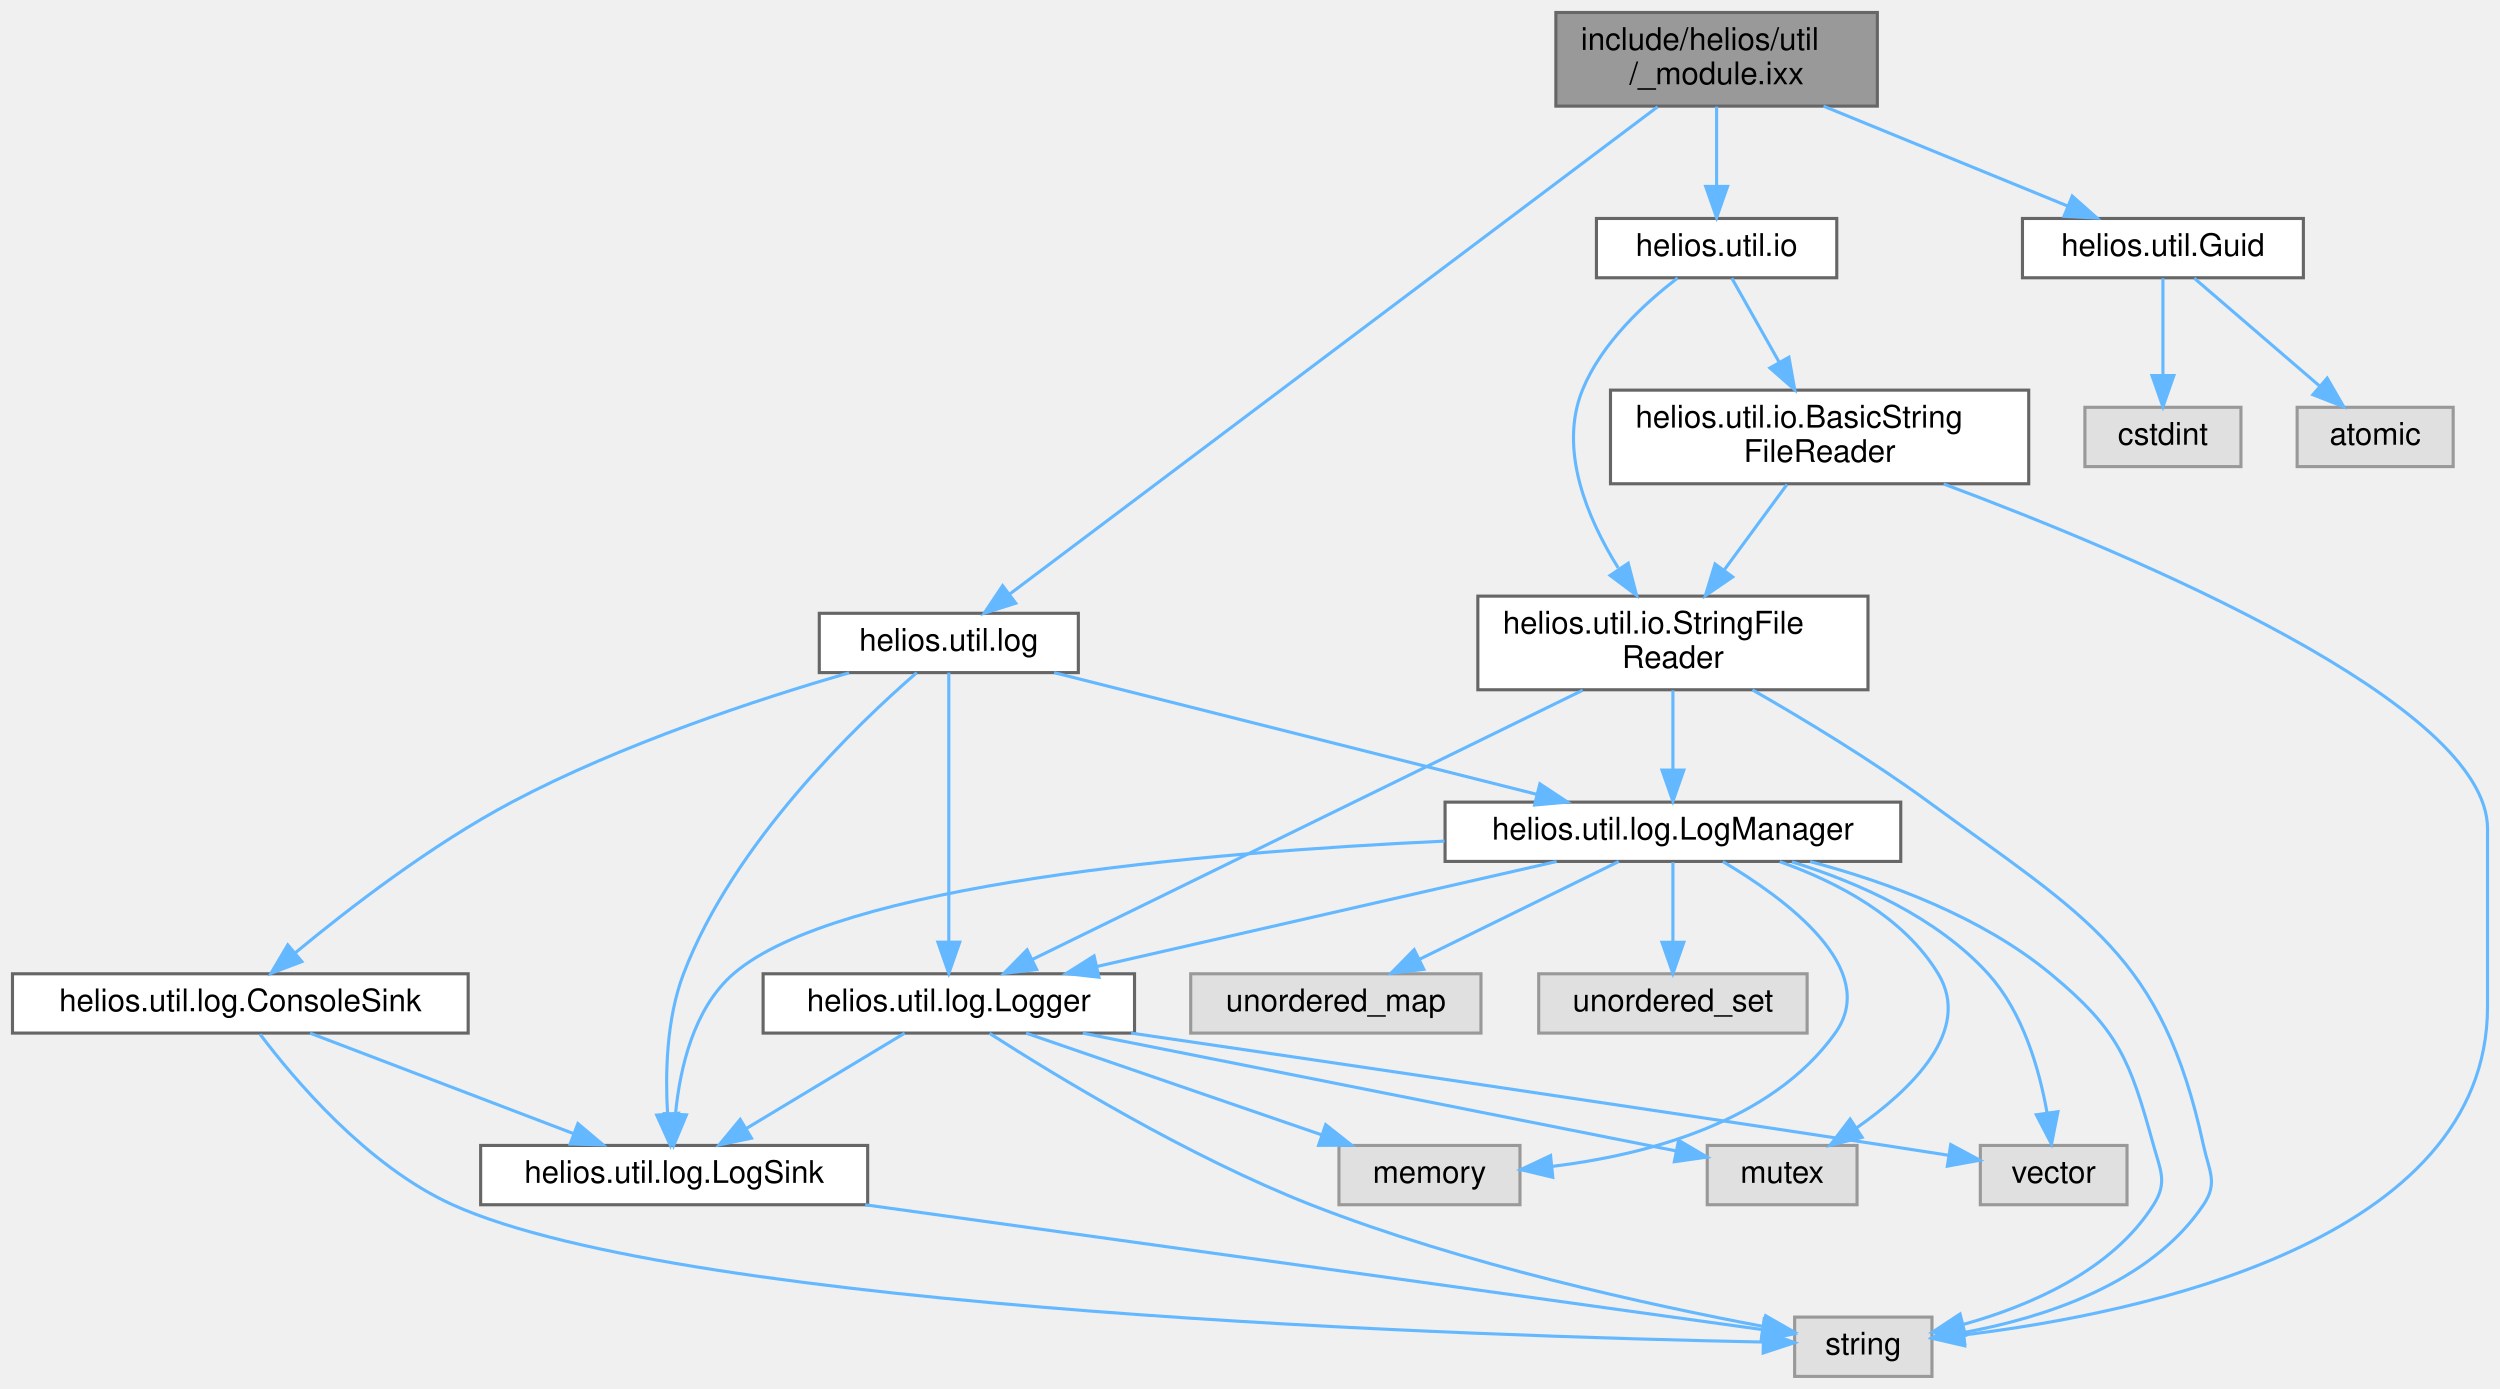
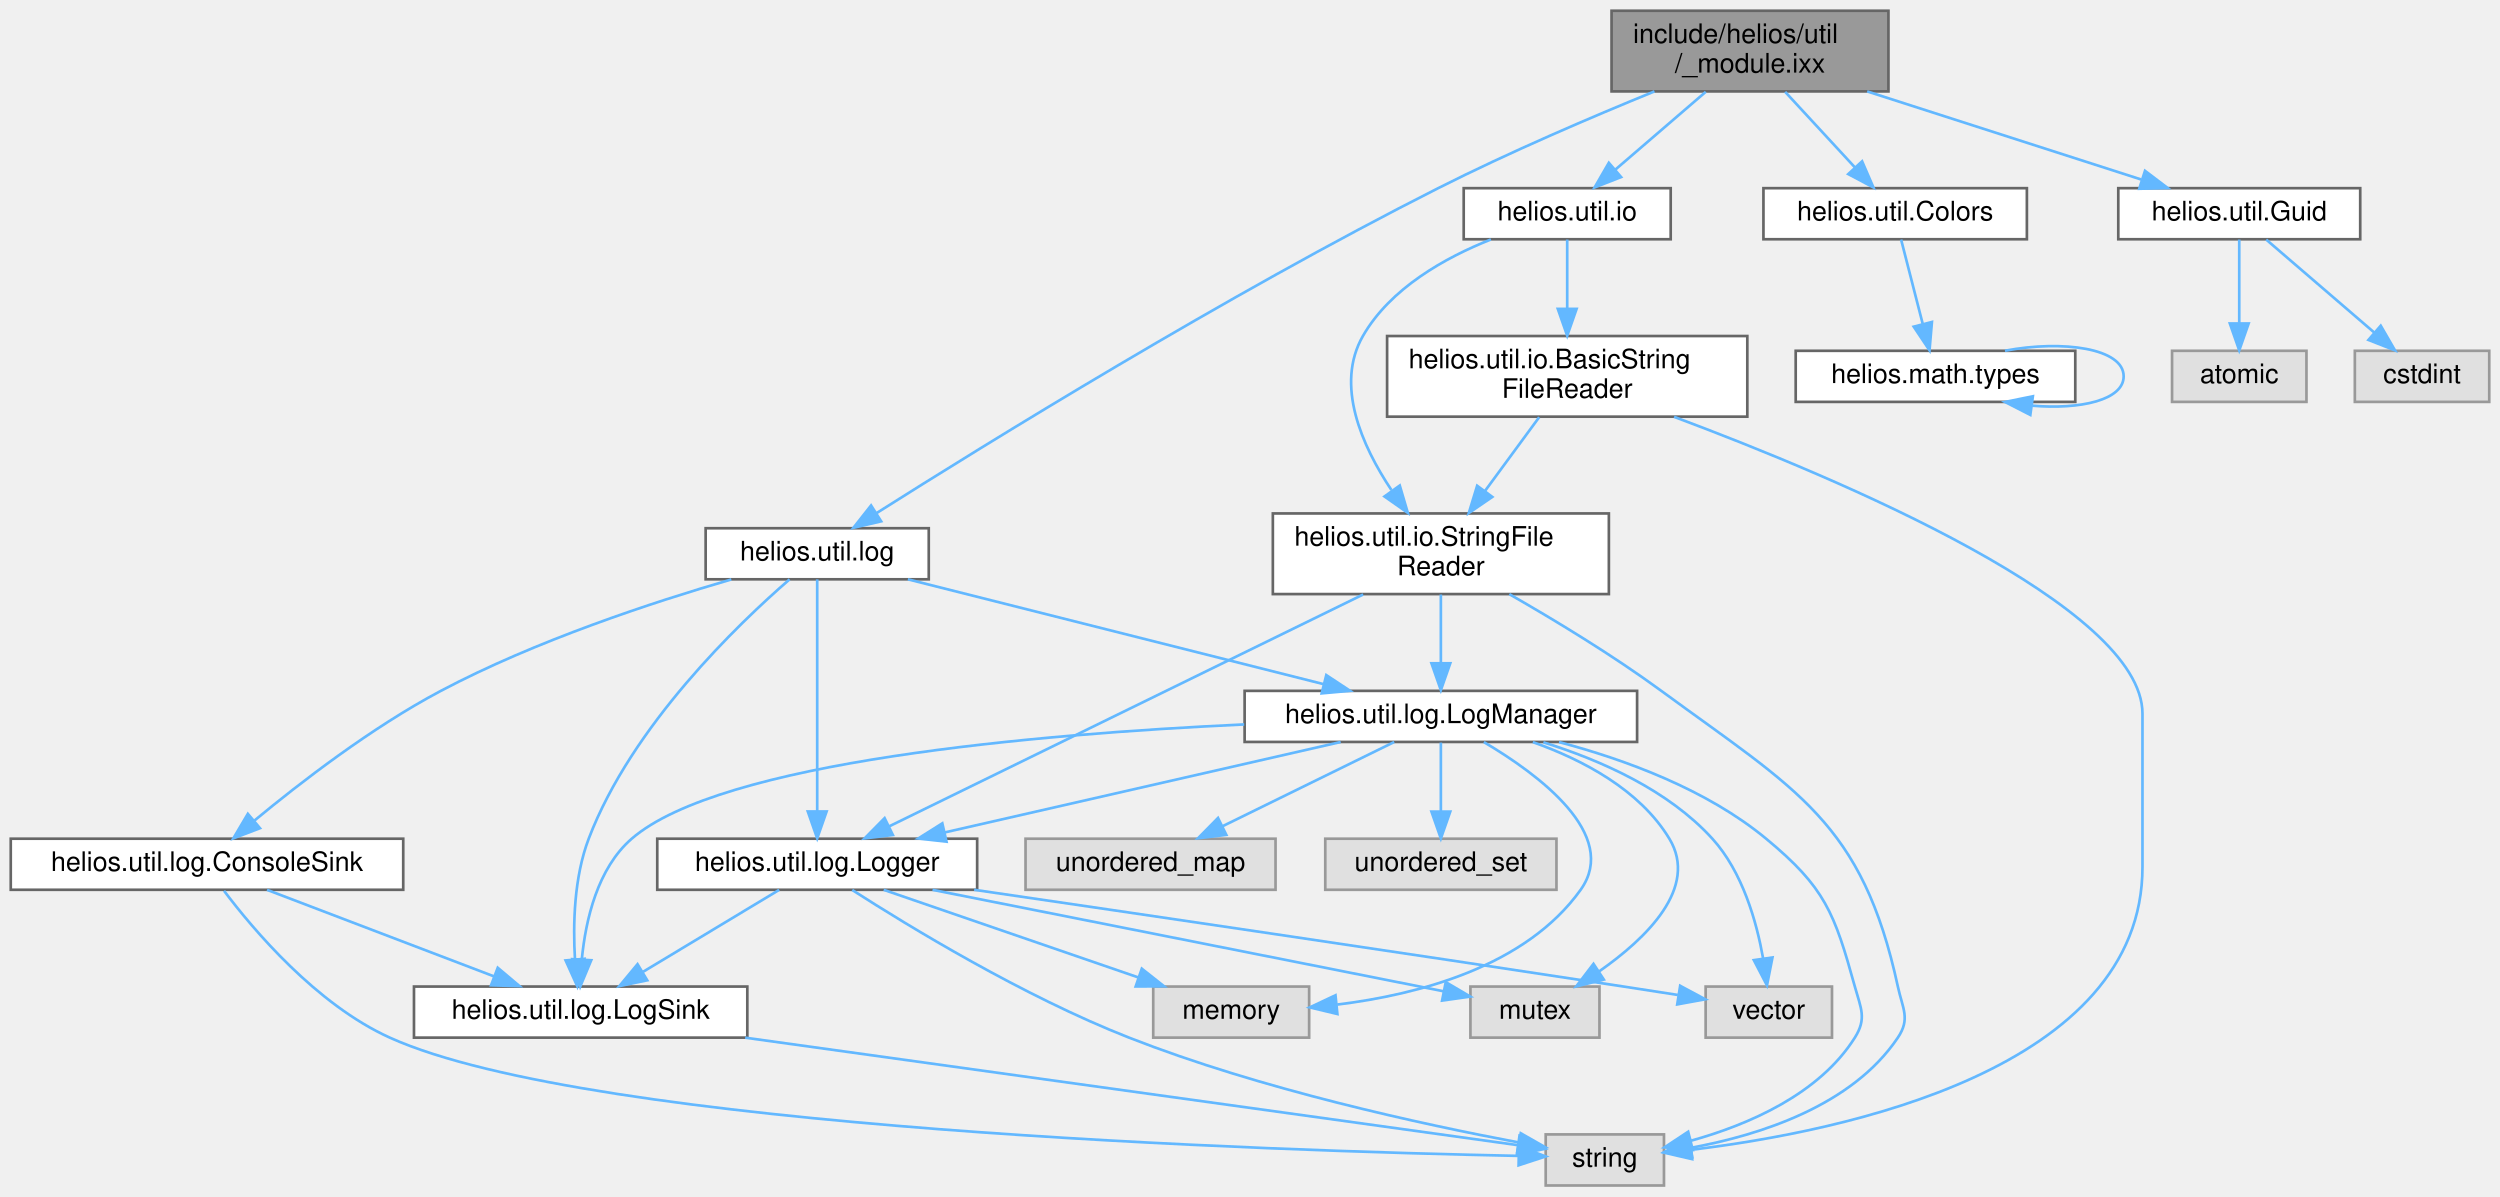
- <svg xmlns="http://www.w3.org/2000/svg" xmlns:xlink="http://www.w3.org/1999/xlink" width="801pt" height="445pt" viewBox="0.00 0.00 801.00 445.00">
+ <svg xmlns="http://www.w3.org/2000/svg" xmlns:xlink="http://www.w3.org/1999/xlink" width="930pt" height="445pt" viewBox="0.00 0.00 930.00 445.00">
  <g id="graph0" class="graph" transform="scale(1 1) rotate(0) translate(4 441)">
    <g id="Node000001" class="node">
      <g id="a_Node000001">
        <a xlink:title="Module exports for non-domain-specific utility functions.">
-           <polygon fill="#999999" stroke="#666666" points="597.5,-437 494.5,-437 494.5,-407 597.5,-407 597.5,-437" />
-           <text text-anchor="start" x="502.5" y="-425" font-family="Helvetica,sans-Serif" font-size="10.00">include/helios/util</text>
-           <text text-anchor="middle" x="546" y="-414" font-family="Helvetica,sans-Serif" font-size="10.00">/_module.ixx</text>
+           <polygon fill="#999999" stroke="#666666" points="698.5,-437 595.5,-437 595.5,-407 698.5,-407 698.5,-437" />
+           <text text-anchor="start" x="603.5" y="-425" font-family="Helvetica,sans-Serif" font-size="10.00">include/helios/util</text>
+           <text text-anchor="middle" x="647" y="-414" font-family="Helvetica,sans-Serif" font-size="10.00">/_module.ixx</text>
        </a>
      </g>
    </g>
    <g id="Node000002" class="node">
      <g id="a_Node000002">
        <a xlink:href="helios_2util_2io_2__module_8ixx.html" target="_top" xlink:title="Module exports for IO utilities.">
-           <polygon fill="white" stroke="#666666" points="584.5,-371 507.5,-371 507.5,-352 584.5,-352 584.5,-371" />
-           <text text-anchor="middle" x="546" y="-359" font-family="Helvetica,sans-Serif" font-size="10.00">helios.util.io</text>
+           <polygon fill="white" stroke="#666666" points="617.5,-371 540.5,-371 540.5,-352 617.5,-352 617.5,-371" />
+           <text text-anchor="middle" x="579" y="-359" font-family="Helvetica,sans-Serif" font-size="10.00">helios.util.io</text>
        </a>
      </g>
    </g>
    <g id="edge1_Node000001_Node000002" class="edge">
      <g id="a_edge1_Node000001_Node000002">
        <a xlink:title=" ">
-           <path fill="none" stroke="#63b8ff" d="M546,-406.84C546,-399.21 546,-389.7 546,-381.45" />
-           <polygon fill="#63b8ff" stroke="#63b8ff" points="549.5,-381.27 546,-371.27 542.5,-381.27 549.5,-381.27" />
+           <path fill="none" stroke="#63b8ff" d="M630.54,-406.84C620.37,-398.09 607.31,-386.85 596.88,-377.88" />
+           <polygon fill="#63b8ff" stroke="#63b8ff" points="599.05,-375.13 589.19,-371.27 594.49,-380.44 599.05,-375.13" />
        </a>
      </g>
    </g>
    <g id="Node000014" class="node">
      <g id="a_Node000014">
        <a xlink:href="helios_2util_2log_2__module_8ixx.html" target="_top" xlink:title="Module exports for logging.">
          <polygon fill="white" stroke="#666666" points="341.5,-244.5 258.5,-244.5 258.5,-225.5 341.5,-225.5 341.5,-244.5" />
          <text text-anchor="middle" x="300" y="-232.5" font-family="Helvetica,sans-Serif" font-size="10.00">helios.util.log</text>
        </a>
      </g>
    </g>
    <g id="edge23_Node000001_Node000014" class="edge">
      <g id="a_edge23_Node000001_Node000014">
        <a xlink:title=" ">
-           <path fill="none" stroke="#63b8ff" d="M527.11,-406.79C481.44,-372.45 365.48,-285.24 319.35,-250.55" />
-           <polygon fill="#63b8ff" stroke="#63b8ff" points="321.44,-247.74 311.34,-244.53 317.23,-253.34 321.44,-247.74" />
+           <path fill="none" stroke="#63b8ff" d="M611.46,-407C588.24,-397.53 557.42,-384.35 531,-371 451.96,-331.06 362.53,-275.73 322.02,-250.09" />
+           <polygon fill="#63b8ff" stroke="#63b8ff" points="323.79,-247.07 313.47,-244.66 320.04,-252.98 323.79,-247.07" />
        </a>
      </g>
    </g>
    <g id="Node000016" class="node">
      <g id="a_Node000016">
-         <a xlink:href="Guid_8ixx.html" target="_top" xlink:title="Lightweight GUID (globally unique identifier) implementation.">
-           <polygon fill="white" stroke="#666666" points="734,-371 644,-371 644,-352 734,-352 734,-371" />
-           <text text-anchor="middle" x="689" y="-359" font-family="Helvetica,sans-Serif" font-size="10.00">helios.util.Guid</text>
+         <a xlink:href="Colors_8ixx.html" target="_top" xlink:title="Standard color constants as vec4f (RGBA).">
+           <polygon fill="white" stroke="#666666" points="750,-371 652,-371 652,-352 750,-352 750,-371" />
+           <text text-anchor="middle" x="701" y="-359" font-family="Helvetica,sans-Serif" font-size="10.00">helios.util.Colors</text>
        </a>
      </g>
    </g>
    <g id="edge30_Node000001_Node000016" class="edge">
      <g id="a_edge30_Node000001_Node000016">
        <a xlink:title=" ">
-           <path fill="none" stroke="#63b8ff" d="M580.25,-406.99C604.11,-397.23 635.65,-384.33 658.61,-374.93" />
-           <polygon fill="#63b8ff" stroke="#63b8ff" points="659.95,-378.17 667.88,-371.14 657.3,-371.69 659.95,-378.17" />
+           <path fill="none" stroke="#63b8ff" d="M660.07,-406.84C667.91,-398.35 677.91,-387.52 686.06,-378.69" />
+           <polygon fill="#63b8ff" stroke="#63b8ff" points="688.7,-380.99 692.91,-371.27 683.55,-376.24 688.7,-380.99" />
+         </a>
+       </g>
+     </g>
+     <g id="Node000018" class="node">
+       <g id="a_Node000018">
+         <a xlink:href="Guid_8ixx.html" target="_top" xlink:title="Lightweight GUID (globally unique identifier) implementation.">
+           <polygon fill="white" stroke="#666666" points="874,-371 784,-371 784,-352 874,-352 874,-371" />
+           <text text-anchor="middle" x="829" y="-359" font-family="Helvetica,sans-Serif" font-size="10.00">helios.util.Guid</text>
+         </a>
+       </g>
+     </g>
+     <g id="edge33_Node000001_Node000018" class="edge">
+       <g id="a_edge33_Node000001_Node000018">
+         <a xlink:title=" ">
+           <path fill="none" stroke="#63b8ff" d="M690.59,-406.99C721.73,-396.98 763.14,-383.67 792.53,-374.22" />
+           <polygon fill="#63b8ff" stroke="#63b8ff" points="793.94,-377.45 802.39,-371.05 791.8,-370.78 793.94,-377.45" />
        </a>
      </g>
    </g>
    <g id="Node000003" class="node">
      <g id="a_Node000003">
        <a xlink:href="BasicStringFileReader_8ixx.html" target="_top" xlink:title="Basic file-to-string reader implementation.">
          <polygon fill="white" stroke="#666666" points="646,-316 512,-316 512,-286 646,-286 646,-316" />
          <text text-anchor="start" x="520" y="-304" font-family="Helvetica,sans-Serif" font-size="10.00">helios.util.io.BasicString</text>
          <text text-anchor="middle" x="579" y="-293" font-family="Helvetica,sans-Serif" font-size="10.00">FileReader</text>
        </a>
      </g>
    </g>
    <g id="edge2_Node000002_Node000003" class="edge">
      <g id="a_edge2_Node000002_Node000003">
        <a xlink:title=" ">
-           <path fill="none" stroke="#63b8ff" d="M550.87,-351.87C554.85,-344.81 560.67,-334.5 565.98,-325.08" />
-           <polygon fill="#63b8ff" stroke="#63b8ff" points="569.17,-326.54 571.04,-316.11 563.08,-323.1 569.17,-326.54" />
+           <path fill="none" stroke="#63b8ff" d="M579,-351.87C579,-345.11 579,-335.35 579,-326.26" />
+           <polygon fill="#63b8ff" stroke="#63b8ff" points="582.5,-326.11 579,-316.11 575.5,-326.11 582.5,-326.11" />
        </a>
      </g>
    </g>
    <g id="Node000005" class="node">
      <g id="a_Node000005">
        <a xlink:href="StringFileReader_8ixx.html" target="_top" xlink:title="Abstract base class for reading file contents into a string.">
          <polygon fill="white" stroke="#666666" points="594.5,-250 469.5,-250 469.5,-220 594.5,-220 594.5,-250" />
          <text text-anchor="start" x="477.5" y="-238" font-family="Helvetica,sans-Serif" font-size="10.00">helios.util.io.StringFile</text>
          <text text-anchor="middle" x="532" y="-227" font-family="Helvetica,sans-Serif" font-size="10.00">Reader</text>
        </a>
      </g>
    </g>
    <g id="edge22_Node000002_Node000005" class="edge">
      <g id="a_edge22_Node000002_Node000005">
        <a xlink:title=" ">
-           <path fill="none" stroke="#63b8ff" d="M533.51,-351.93C523.13,-343.99 509.12,-331.14 503,-316 495.32,-296.99 504.48,-275.09 514.49,-259.01" />
-           <polygon fill="#63b8ff" stroke="#63b8ff" points="517.68,-260.53 520.36,-250.28 511.88,-256.63 517.68,-260.53" />
+           <path fill="none" stroke="#63b8ff" d="M550.61,-351.92C533.54,-345.13 513.19,-333.77 503,-316 492.58,-297.83 502.59,-275.26 513.6,-258.72" />
+           <polygon fill="#63b8ff" stroke="#63b8ff" points="516.71,-260.39 519.7,-250.23 511.03,-256.31 516.71,-260.39" />
        </a>
      </g>
    </g>
    <g id="Node000004" class="node">
      <g id="a_Node000004">
        <a xlink:title=" ">
          <polygon fill="#e0e0e0" stroke="#999999" points="615,-19 571,-19 571,0 615,0 615,-19" />
          <text text-anchor="middle" x="593" y="-7" font-family="Helvetica,sans-Serif" font-size="10.00">string</text>
        </a>
      </g>
    </g>
    <g id="edge3_Node000003_Node000004" class="edge">
      <g id="a_edge3_Node000003_Node000004">
        <a xlink:title=" ">
          <path fill="none" stroke="#63b8ff" d="M618.75,-285.94C680.64,-262.83 793,-215.37 793,-175.5 793,-175.5 793,-175.5 793,-118.5 793,-43.24 682.01,-20.18 625.39,-13.31" />
          <polygon fill="#63b8ff" stroke="#63b8ff" points="625.49,-9.8 615.17,-12.17 624.72,-16.75 625.49,-9.8" />
        </a>
      </g>
    </g>
    <g id="edge4_Node000003_Node000005" class="edge">
      <g id="a_edge4_Node000003_Node000005">
        <a xlink:title=" ">
          <path fill="none" stroke="#63b8ff" d="M568.57,-285.8C562.67,-277.76 555.15,-267.53 548.47,-258.43" />
          <polygon fill="#63b8ff" stroke="#63b8ff" points="551.14,-256.15 542.4,-250.16 545.5,-260.3 551.14,-256.15" />
        </a>
      </g>
    </g>
    <g id="edge5_Node000005_Node000004" class="edge">
      <g id="a_edge5_Node000005_Node000004">
        <a xlink:title=" ">
          <path fill="none" stroke="#63b8ff" d="M557.47,-219.97C574.04,-210.49 595.85,-197.31 614,-184 664.49,-146.98 688.75,-135.19 702,-74 703.79,-65.75 706.71,-62.01 702,-55 684.97,-29.65 650.69,-18.73 625.09,-14.04" />
          <polygon fill="#63b8ff" stroke="#63b8ff" points="625.51,-10.56 615.08,-12.43 624.4,-17.47 625.51,-10.56" />
        </a>
      </g>
    </g>
    <g id="Node000006" class="node">
      <g id="a_Node000006">
        <a xlink:href="LogManager_8ixx.html" target="_top" xlink:title="Central manager for scoped loggers with configurable sinks.">
          <polygon fill="white" stroke="#666666" points="605,-184 459,-184 459,-165 605,-165 605,-184" />
          <text text-anchor="middle" x="532" y="-172" font-family="Helvetica,sans-Serif" font-size="10.00">helios.util.log.LogManager</text>
        </a>
      </g>
    </g>
    <g id="edge6_Node000005_Node000006" class="edge">
      <g id="a_edge6_Node000005_Node000006">
        <a xlink:title=" ">
          <path fill="none" stroke="#63b8ff" d="M532,-219.84C532,-212.21 532,-202.7 532,-194.45" />
          <polygon fill="#63b8ff" stroke="#63b8ff" points="535.5,-194.27 532,-184.27 528.5,-194.27 535.5,-194.27" />
        </a>
      </g>
    </g>
    <g id="Node000012" class="node">
      <g id="a_Node000012">
        <a xlink:href="Logger_8ixx.html" target="_top" xlink:title="Simple synchronous logger with configurable output sinks.">
          <polygon fill="white" stroke="#666666" points="359.5,-129 240.5,-129 240.5,-110 359.5,-110 359.5,-129" />
          <text text-anchor="middle" x="300" y="-117" font-family="Helvetica,sans-Serif" font-size="10.00">helios.util.log.Logger</text>
        </a>
      </g>
    </g>
    <g id="edge21_Node000005_Node000012" class="edge">
      <g id="a_edge21_Node000005_Node000012">
        <a xlink:title=" ">
          <path fill="none" stroke="#63b8ff" d="M503.09,-219.85C457.8,-197.7 370.79,-155.13 326.83,-133.63" />
          <polygon fill="#63b8ff" stroke="#63b8ff" points="328.15,-130.38 317.63,-129.12 325.07,-136.66 328.15,-130.38" />
        </a>
      </g>
    </g>
    <g id="edge7_Node000006_Node000004" class="edge">
      <g id="a_edge7_Node000006_Node000004">
        <a xlink:title=" ">
          <path fill="none" stroke="#63b8ff" d="M575.95,-164.95C600.68,-158.39 630.93,-147.27 653,-129 674.96,-110.82 678.39,-101.47 686,-74 688.25,-65.86 690.5,-62.14 686,-55 672.72,-33.92 646.38,-22.6 625.11,-16.67" />
          <polygon fill="#63b8ff" stroke="#63b8ff" points="625.71,-13.21 615.16,-14.17 624,-20 625.71,-13.21" />
        </a>
      </g>
    </g>
    <g id="Node000007" class="node">
      <g id="a_Node000007">
        <a xlink:title=" ">
          <polygon fill="#e0e0e0" stroke="#999999" points="470.5,-129 377.5,-129 377.5,-110 470.5,-110 470.5,-129" />
          <text text-anchor="middle" x="424" y="-117" font-family="Helvetica,sans-Serif" font-size="10.00">unordered_map</text>
        </a>
      </g>
    </g>
    <g id="edge8_Node000006_Node000007" class="edge">
      <g id="a_edge8_Node000006_Node000007">
        <a xlink:title=" ">
          <path fill="none" stroke="#63b8ff" d="M514.65,-164.98C497.43,-156.54 470.8,-143.47 450.85,-133.68" />
          <polygon fill="#63b8ff" stroke="#63b8ff" points="452.19,-130.43 441.67,-129.17 449.1,-136.72 452.19,-130.43" />
        </a>
      </g>
    </g>
    <g id="Node000008" class="node">
      <g id="a_Node000008">
        <a xlink:title=" ">
          <polygon fill="#e0e0e0" stroke="#999999" points="575,-129 489,-129 489,-110 575,-110 575,-129" />
          <text text-anchor="middle" x="532" y="-117" font-family="Helvetica,sans-Serif" font-size="10.00">unordered_set</text>
        </a>
      </g>
    </g>
    <g id="edge9_Node000006_Node000008" class="edge">
      <g id="a_edge9_Node000006_Node000008">
        <a xlink:title=" ">
          <path fill="none" stroke="#63b8ff" d="M532,-164.75C532,-157.8 532,-147.85 532,-139.13" />
          <polygon fill="#63b8ff" stroke="#63b8ff" points="535.5,-139.09 532,-129.09 528.5,-139.09 535.5,-139.09" />
        </a>
      </g>
    </g>
    <g id="Node000009" class="node">
      <g id="a_Node000009">
        <a xlink:title=" ">
          <polygon fill="#e0e0e0" stroke="#999999" points="483,-74 425,-74 425,-55 483,-55 483,-74" />
          <text text-anchor="middle" x="454" y="-62" font-family="Helvetica,sans-Serif" font-size="10.00">memory</text>
        </a>
      </g>
    </g>
    <g id="edge10_Node000006_Node000009" class="edge">
      <g id="a_edge10_Node000006_Node000009">
        <a xlink:title=" ">
          <path fill="none" stroke="#63b8ff" d="M547.99,-164.95C568.19,-153.02 598.66,-130.52 584,-110 563.59,-81.44 523.69,-71.01 493.45,-67.3" />
          <polygon fill="#63b8ff" stroke="#63b8ff" points="493.51,-63.79 483.21,-66.25 492.8,-70.76 493.51,-63.79" />
        </a>
      </g>
    </g>
    <g id="Node000010" class="node">
      <g id="a_Node000010">
        <a xlink:title=" ">
          <polygon fill="#e0e0e0" stroke="#999999" points="591,-74 543,-74 543,-55 591,-55 591,-74" />
          <text text-anchor="middle" x="567" y="-62" font-family="Helvetica,sans-Serif" font-size="10.00">mutex</text>
        </a>
      </g>
    </g>
    <g id="edge11_Node000006_Node000010" class="edge">
      <g id="a_edge11_Node000006_Node000010">
        <a xlink:title=" ">
          <path fill="none" stroke="#63b8ff" d="M566.22,-164.93C584.71,-158.37 605.96,-147.24 617,-129 627.99,-110.84 608.54,-91.98 590.78,-79.57" />
          <polygon fill="#63b8ff" stroke="#63b8ff" points="592.62,-76.6 582.34,-74.04 588.78,-82.45 592.62,-76.6" />
        </a>
      </g>
    </g>
    <g id="Node000011" class="node">
      <g id="a_Node000011">
        <a xlink:title=" ">
          <polygon fill="#e0e0e0" stroke="#999999" points="677.5,-74 630.5,-74 630.5,-55 677.5,-55 677.5,-74" />
          <text text-anchor="middle" x="654" y="-62" font-family="Helvetica,sans-Serif" font-size="10.00">vector</text>
        </a>
      </g>
    </g>
    <g id="edge12_Node000006_Node000011" class="edge">
      <g id="a_edge12_Node000006_Node000011">
        <a xlink:title=" ">
          <path fill="none" stroke="#63b8ff" d="M570.13,-164.86C591.26,-158.28 616.51,-147.15 633,-129 644.21,-116.66 649.46,-98.18 651.9,-84.33" />
          <polygon fill="#63b8ff" stroke="#63b8ff" points="655.36,-84.82 653.31,-74.43 648.43,-83.83 655.36,-84.82" />
        </a>
      </g>
    </g>
    <g id="edge13_Node000006_Node000012" class="edge">
      <g id="a_edge13_Node000006_Node000012">
        <a xlink:title=" ">
          <path fill="none" stroke="#63b8ff" d="M494.73,-164.98C454.68,-155.84 390.93,-141.27 347.36,-131.32" />
          <polygon fill="#63b8ff" stroke="#63b8ff" points="348.1,-127.9 337.57,-129.08 346.54,-134.72 348.1,-127.9" />
        </a>
      </g>
    </g>
    <g id="Node000013" class="node">
      <g id="a_Node000013">
        <a xlink:href="LogSink_8ixx.html" target="_top" xlink:title="Abstract interface for log output destinations.">
          <polygon fill="white" stroke="#666666" points="274,-74 150,-74 150,-55 274,-55 274,-74" />
          <text text-anchor="middle" x="212" y="-62" font-family="Helvetica,sans-Serif" font-size="10.00">helios.util.log.LogSink</text>
        </a>
      </g>
    </g>
    <g id="edge20_Node000006_Node000013" class="edge">
      <g id="a_edge20_Node000006_Node000013">
        <a xlink:title=" ">
          <path fill="none" stroke="#63b8ff" d="M458.84,-171.51C380.87,-167.89 264.15,-157.69 231,-129 218.23,-117.95 213.86,-98.7 212.45,-84.28" />
          <polygon fill="#63b8ff" stroke="#63b8ff" points="215.93,-83.79 211.85,-74.01 208.94,-84.19 215.93,-83.79" />
        </a>
      </g>
    </g>
    <g id="edge14_Node000012_Node000004" class="edge">
      <g id="a_edge14_Node000012_Node000004">
        <a xlink:title=" ">
          <path fill="none" stroke="#63b8ff" d="M313.03,-109.92C333.95,-96.48 376.67,-70.42 416,-55 465,-35.79 524.93,-22.78 560.98,-16" />
          <polygon fill="#63b8ff" stroke="#63b8ff" points="561.72,-19.43 570.92,-14.18 560.45,-12.54 561.72,-19.43" />
        </a>
      </g>
    </g>
    <g id="edge16_Node000012_Node000009" class="edge">
      <g id="a_edge16_Node000012_Node000009">
        <a xlink:title=" ">
          <path fill="none" stroke="#63b8ff" d="M324.74,-109.98C350.37,-101.16 390.63,-87.31 419.41,-77.41" />
          <polygon fill="#63b8ff" stroke="#63b8ff" points="420.75,-80.65 429.06,-74.08 418.47,-74.03 420.75,-80.65" />
        </a>
      </g>
    </g>
    <g id="edge17_Node000012_Node000010" class="edge">
      <g id="a_edge17_Node000012_Node000010">
        <a xlink:title=" ">
          <path fill="none" stroke="#63b8ff" d="M342.9,-109.98C395.77,-99.49 484.55,-81.87 532.97,-72.25" />
          <polygon fill="#63b8ff" stroke="#63b8ff" points="533.82,-75.65 542.95,-70.27 532.46,-68.79 533.82,-75.65" />
        </a>
      </g>
    </g>
    <g id="edge15_Node000012_Node000011" class="edge">
      <g id="a_edge15_Node000012_Node000011">
        <a xlink:title=" ">
          <path fill="none" stroke="#63b8ff" d="M358.38,-110C418.85,-101.15 516.07,-86.83 600,-74 606.53,-73 613.49,-71.92 620.18,-70.87" />
          <polygon fill="#63b8ff" stroke="#63b8ff" points="621.02,-74.28 630.35,-69.27 619.93,-67.37 621.02,-74.28" />
        </a>
      </g>
    </g>
    <g id="edge18_Node000012_Node000013" class="edge">
      <g id="a_edge18_Node000012_Node000013">
        <a xlink:title=" ">
          <path fill="none" stroke="#63b8ff" d="M285.86,-109.98C272.21,-101.77 251.31,-89.18 235.22,-79.49" />
          <polygon fill="#63b8ff" stroke="#63b8ff" points="236.77,-76.33 226.4,-74.17 233.16,-82.33 236.77,-76.33" />
        </a>
      </g>
    </g>
    <g id="edge19_Node000013_Node000004" class="edge">
      <g id="a_edge19_Node000013_Node000004">
        <a xlink:title=" ">
          <path fill="none" stroke="#63b8ff" d="M273.21,-54.98C354.94,-43.62 496.78,-23.89 560.43,-15.03" />
          <polygon fill="#63b8ff" stroke="#63b8ff" points="561.25,-18.45 570.67,-13.61 560.28,-11.52 561.25,-18.45" />
        </a>
      </g>
    </g>
    <g id="edge24_Node000014_Node000006" class="edge">
      <g id="a_edge24_Node000014_Node000006">
        <a xlink:title=" ">
          <path fill="none" stroke="#63b8ff" d="M333.73,-225.49C374.63,-215.18 443.62,-197.78 488.48,-186.47" />
          <polygon fill="#63b8ff" stroke="#63b8ff" points="489.38,-189.86 498.22,-184.02 487.67,-183.07 489.38,-189.86" />
        </a>
      </g>
    </g>
    <g id="edge25_Node000014_Node000012" class="edge">
      <g id="a_edge25_Node000014_Node000012">
        <a xlink:title=" ">
          <path fill="none" stroke="#63b8ff" d="M300,-225.47C300,-207.23 300,-164.07 300,-139.14" />
          <polygon fill="#63b8ff" stroke="#63b8ff" points="303.5,-139.13 300,-129.13 296.5,-139.13 303.5,-139.13" />
        </a>
      </g>
    </g>
    <g id="edge29_Node000014_Node000013" class="edge">
      <g id="a_edge29_Node000014_Node000013">
        <a xlink:title=" ">
          <path fill="none" stroke="#63b8ff" d="M289.72,-225.48C270.83,-209.1 231.03,-171.08 215,-129 209.53,-114.64 209.12,-97.12 209.89,-84.12" />
          <polygon fill="#63b8ff" stroke="#63b8ff" points="213.39,-84.32 210.77,-74.06 206.41,-83.72 213.39,-84.32" />
        </a>
      </g>
    </g>
    <g id="Node000015" class="node">
      <g id="a_Node000015">
        <a xlink:href="ConsoleSink_8ixx.html" target="_top" xlink:title="Log sink that writes to stdout.">
          <polygon fill="white" stroke="#666666" points="146,-129 0,-129 0,-110 146,-110 146,-129" />
          <text text-anchor="middle" x="73" y="-117" font-family="Helvetica,sans-Serif" font-size="10.00">helios.util.log.ConsoleSink</text>
        </a>
      </g>
    </g>
    <g id="edge26_Node000014_Node000015" class="edge">
      <g id="a_edge26_Node000014_Node000015">
        <a xlink:title=" ">
          <path fill="none" stroke="#63b8ff" d="M268.05,-225.45C238.94,-217 195.24,-202.65 160,-184 134.24,-170.37 107.61,-149.8 90.71,-135.8" />
          <polygon fill="#63b8ff" stroke="#63b8ff" points="92.71,-132.91 82.81,-129.14 88.2,-138.26 92.71,-132.91" />
        </a>
      </g>
    </g>
    <g id="edge27_Node000015_Node000004" class="edge">
      <g id="a_edge27_Node000015_Node000004">
        <a xlink:title=" ">
          <path fill="none" stroke="#63b8ff" d="M79.33,-109.63C90.13,-95.29 113.62,-67.38 141,-55 216.17,-21.01 470.43,-12.85 560.8,-11.01" />
          <polygon fill="#63b8ff" stroke="#63b8ff" points="561.05,-14.51 570.98,-10.81 560.92,-7.51 561.05,-14.51" />
        </a>
      </g>
    </g>
    <g id="edge28_Node000015_Node000013" class="edge">
      <g id="a_edge28_Node000015_Node000013">
        <a xlink:title=" ">
          <path fill="none" stroke="#63b8ff" d="M95.33,-109.98C118.2,-101.27 153.96,-87.63 179.86,-77.75" />
          <polygon fill="#63b8ff" stroke="#63b8ff" points="181.16,-81 189.26,-74.17 178.67,-74.46 181.16,-81" />
        </a>
      </g>
    </g>
    <g id="Node000017" class="node">
      <g id="a_Node000017">
-         <a xlink:title=" ">
-           <polygon fill="#e0e0e0" stroke="#999999" points="782,-310.5 732,-310.5 732,-291.5 782,-291.5 782,-310.5" />
-           <text text-anchor="middle" x="757" y="-298.5" font-family="Helvetica,sans-Serif" font-size="10.00">atomic</text>
+         <a xlink:href="helios_2math_2types_2__module_8ixx.html" target="_top" xlink:title="Module exports for vector and matrix type definitions.">
+           <polygon fill="white" stroke="#666666" points="768,-310.5 664,-310.5 664,-291.5 768,-291.5 768,-310.5" />
+           <text text-anchor="middle" x="716" y="-298.5" font-family="Helvetica,sans-Serif" font-size="10.00">helios.math.types</text>
        </a>
      </g>
    </g>
    <g id="edge31_Node000016_Node000017" class="edge">
      <g id="a_edge31_Node000016_Node000017">
        <a xlink:title=" ">
-           <path fill="none" stroke="#63b8ff" d="M699.03,-351.87C709.58,-342.8 726.39,-328.34 739.19,-317.32" />
-           <polygon fill="#63b8ff" stroke="#63b8ff" points="741.63,-319.84 746.93,-310.67 737.06,-314.54 741.63,-319.84" />
-         </a>
-       </g>
-     </g>
-     <g id="Node000018" class="node">
-       <g id="a_Node000018">
-         <a xlink:title=" ">
-           <polygon fill="#e0e0e0" stroke="#999999" points="714,-310.5 664,-310.5 664,-291.5 714,-291.5 714,-310.5" />
-           <text text-anchor="middle" x="689" y="-298.5" font-family="Helvetica,sans-Serif" font-size="10.00">cstdint</text>
-         </a>
-       </g>
-     </g>
-     <g id="edge32_Node000016_Node000018" class="edge">
-       <g id="a_edge32_Node000016_Node000018">
-         <a xlink:title=" ">
-           <path fill="none" stroke="#63b8ff" d="M689,-351.87C689,-343.75 689,-331.31 689,-320.89" />
-           <polygon fill="#63b8ff" stroke="#63b8ff" points="692.5,-320.67 689,-310.67 685.5,-320.67 692.5,-320.67" />
+           <path fill="none" stroke="#63b8ff" d="M703.21,-351.87C705.32,-343.66 708.55,-331.04 711.24,-320.55" />
+           <polygon fill="#63b8ff" stroke="#63b8ff" points="714.68,-321.22 713.78,-310.67 707.9,-319.48 714.68,-321.22" />
+         </a>
+       </g>
+     </g>
+     <g id="edge32_Node000017_Node000017" class="edge">
+       <g id="a_edge32_Node000017_Node000017">
+         <a xlink:title=" ">
+           <path fill="none" stroke="#63b8ff" d="M741.85,-310.53C763.44,-314.61 786,-311.43 786,-301 786,-292.2 769.94,-288.56 751.95,-290.09" />
+           <polygon fill="#63b8ff" stroke="#63b8ff" points="751.28,-286.65 741.85,-291.47 752.23,-293.58 751.28,-286.65" />
+         </a>
+       </g>
+     </g>
+     <g id="Node000019" class="node">
+       <g id="a_Node000019">
+         <a xlink:title=" ">
+           <polygon fill="#e0e0e0" stroke="#999999" points="854,-310.5 804,-310.5 804,-291.5 854,-291.5 854,-310.5" />
+           <text text-anchor="middle" x="829" y="-298.5" font-family="Helvetica,sans-Serif" font-size="10.00">atomic</text>
+         </a>
+       </g>
+     </g>
+     <g id="edge34_Node000018_Node000019" class="edge">
+       <g id="a_edge34_Node000018_Node000019">
+         <a xlink:title=" ">
+           <path fill="none" stroke="#63b8ff" d="M829,-351.87C829,-343.75 829,-331.31 829,-320.89" />
+           <polygon fill="#63b8ff" stroke="#63b8ff" points="832.5,-320.67 829,-310.67 825.5,-320.67 832.5,-320.67" />
+         </a>
+       </g>
+     </g>
+     <g id="Node000020" class="node">
+       <g id="a_Node000020">
+         <a xlink:title=" ">
+           <polygon fill="#e0e0e0" stroke="#999999" points="922,-310.5 872,-310.5 872,-291.5 922,-291.5 922,-310.5" />
+           <text text-anchor="middle" x="897" y="-298.5" font-family="Helvetica,sans-Serif" font-size="10.00">cstdint</text>
+         </a>
+       </g>
+     </g>
+     <g id="edge35_Node000018_Node000020" class="edge">
+       <g id="a_edge35_Node000018_Node000020">
+         <a xlink:title=" ">
+           <path fill="none" stroke="#63b8ff" d="M839.03,-351.87C849.58,-342.8 866.39,-328.34 879.19,-317.32" />
+           <polygon fill="#63b8ff" stroke="#63b8ff" points="881.63,-319.84 886.93,-310.67 877.06,-314.54 881.63,-319.84" />
        </a>
      </g>
    </g>
  </g>
</svg>
